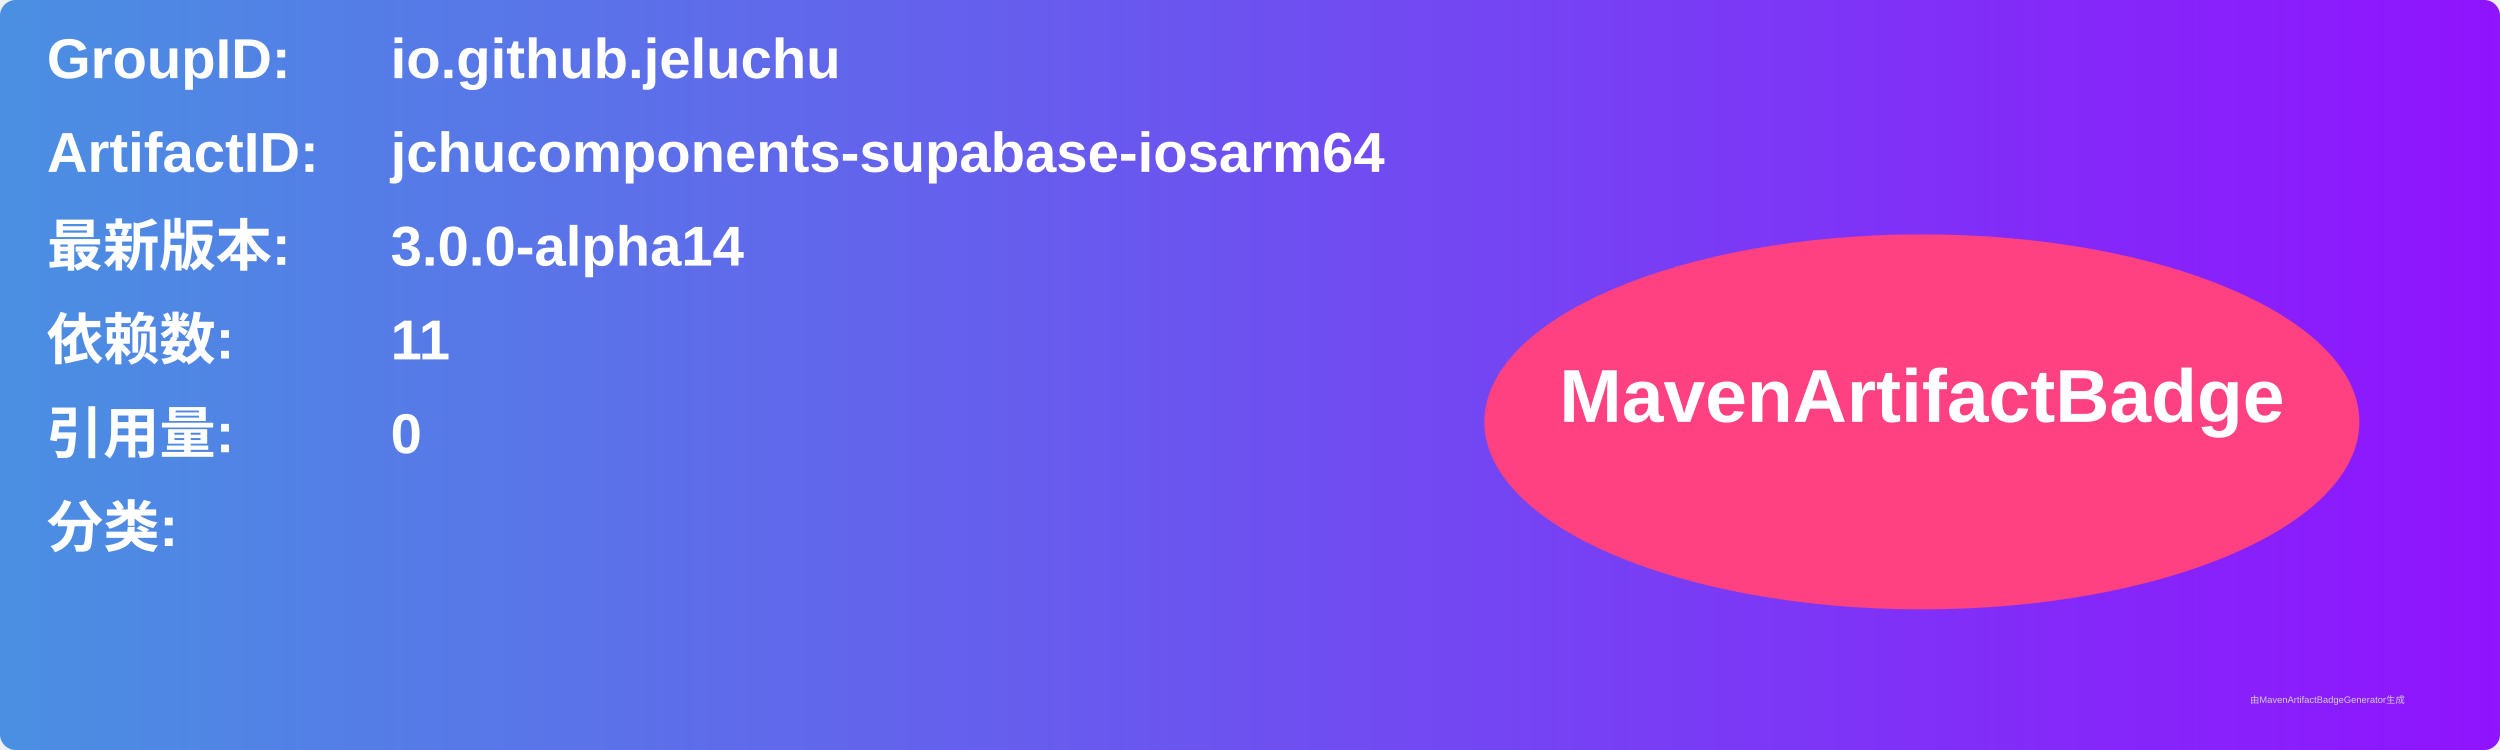
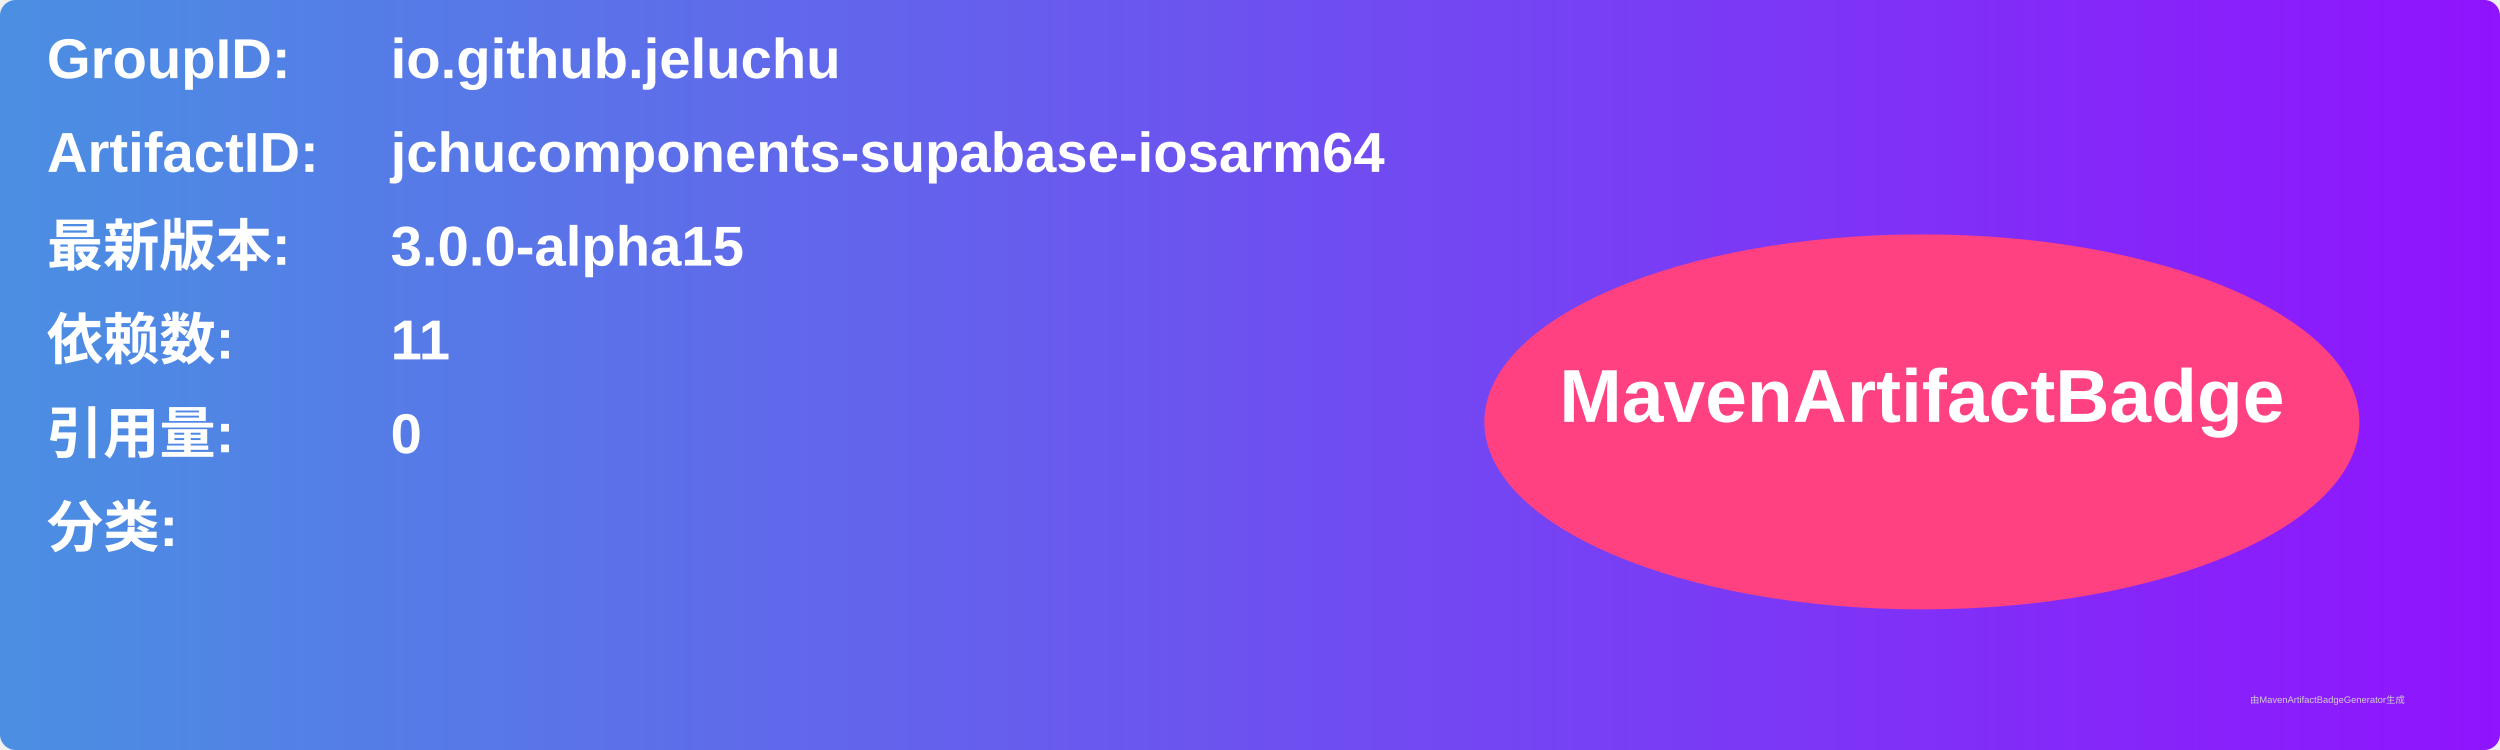
<svg xmlns="http://www.w3.org/2000/svg" width="800" height="240" viewBox="0 0 800 240">
  <linearGradient id="grad" x1="0%" y1="0%" x2="100%" y2="0%">
    <stop offset="0%" stop-color="#4a90e2" />
    <stop offset="100%" stop-color="#9013fe" />
  </linearGradient>
  <rect width="100%" height="100%" rx="5" ry="5" fill="url(#grad)" />
  <g transform="translate(15, 15)">
    <text x="0" y="10" font-family="Arial" font-size="18" fill="white" font-weight="bold" width="260">GroupID:</text>
    <text x="110" y="10" font-family="Arial" font-size="18" fill="white" font-weight="bold" width="460">io.github.jeluchu</text>
    <text x="0" y="40" font-family="Arial" font-size="18" fill="white" font-weight="bold" width="260">ArtifactID:</text>
    <text x="110" y="40" font-family="Arial" font-size="18" fill="white" font-weight="bold" width="460">jchucomponents-supabase-iosarm64</text>
    <text x="0" y="70" font-family="Arial" font-size="18" fill="white" font-weight="bold">最新版本:</text>
    <text x="110" y="70" font-family="Arial" font-size="18" fill="white" font-weight="bold">
-       <tspan font-weight="bold">3.0.0-alpha14</tspan>
+       <tspan font-weight="bold">3.0.0-alpha15</tspan>
    </text>
    <text x="0" y="100" font-family="Arial" font-size="18" fill="white" font-weight="bold">依赖数: </text>
    <text x="110" y="100" font-family="Arial" font-size="18" fill="white">
      <tspan font-weight="bold">11</tspan>
    </text>
    <text x="0" y="130" font-family="Arial" font-size="18" fill="white" font-weight="bold">引用量: </text>
    <text x="110" y="130" font-family="Arial" font-size="18" fill="white">
      <tspan font-weight="bold">0</tspan>
    </text>
    <text x="0" y="160" font-family="Arial" font-size="18" fill="white" font-weight="bold">分类:</text>
    <text x="10" y="190" font-family="Arial" font-size="10" fill="white">
      <tspan font-weight="bold" />
    </text>
    <ellipse cx="600" cy="120" rx="140" ry="60" fill="#ff4081" />
    <text x="600" y="120" text-anchor="middle" font-family="Arial" font-size="24" fill="white" font-weight="bold">MavenArtifactBadge</text>
  </g>
  <text x="720" y="225" font-family="Arial" font-size="3" fill="#d0d0d0">由MavenArtifactBadgeGenerator生成</text>
</svg>
